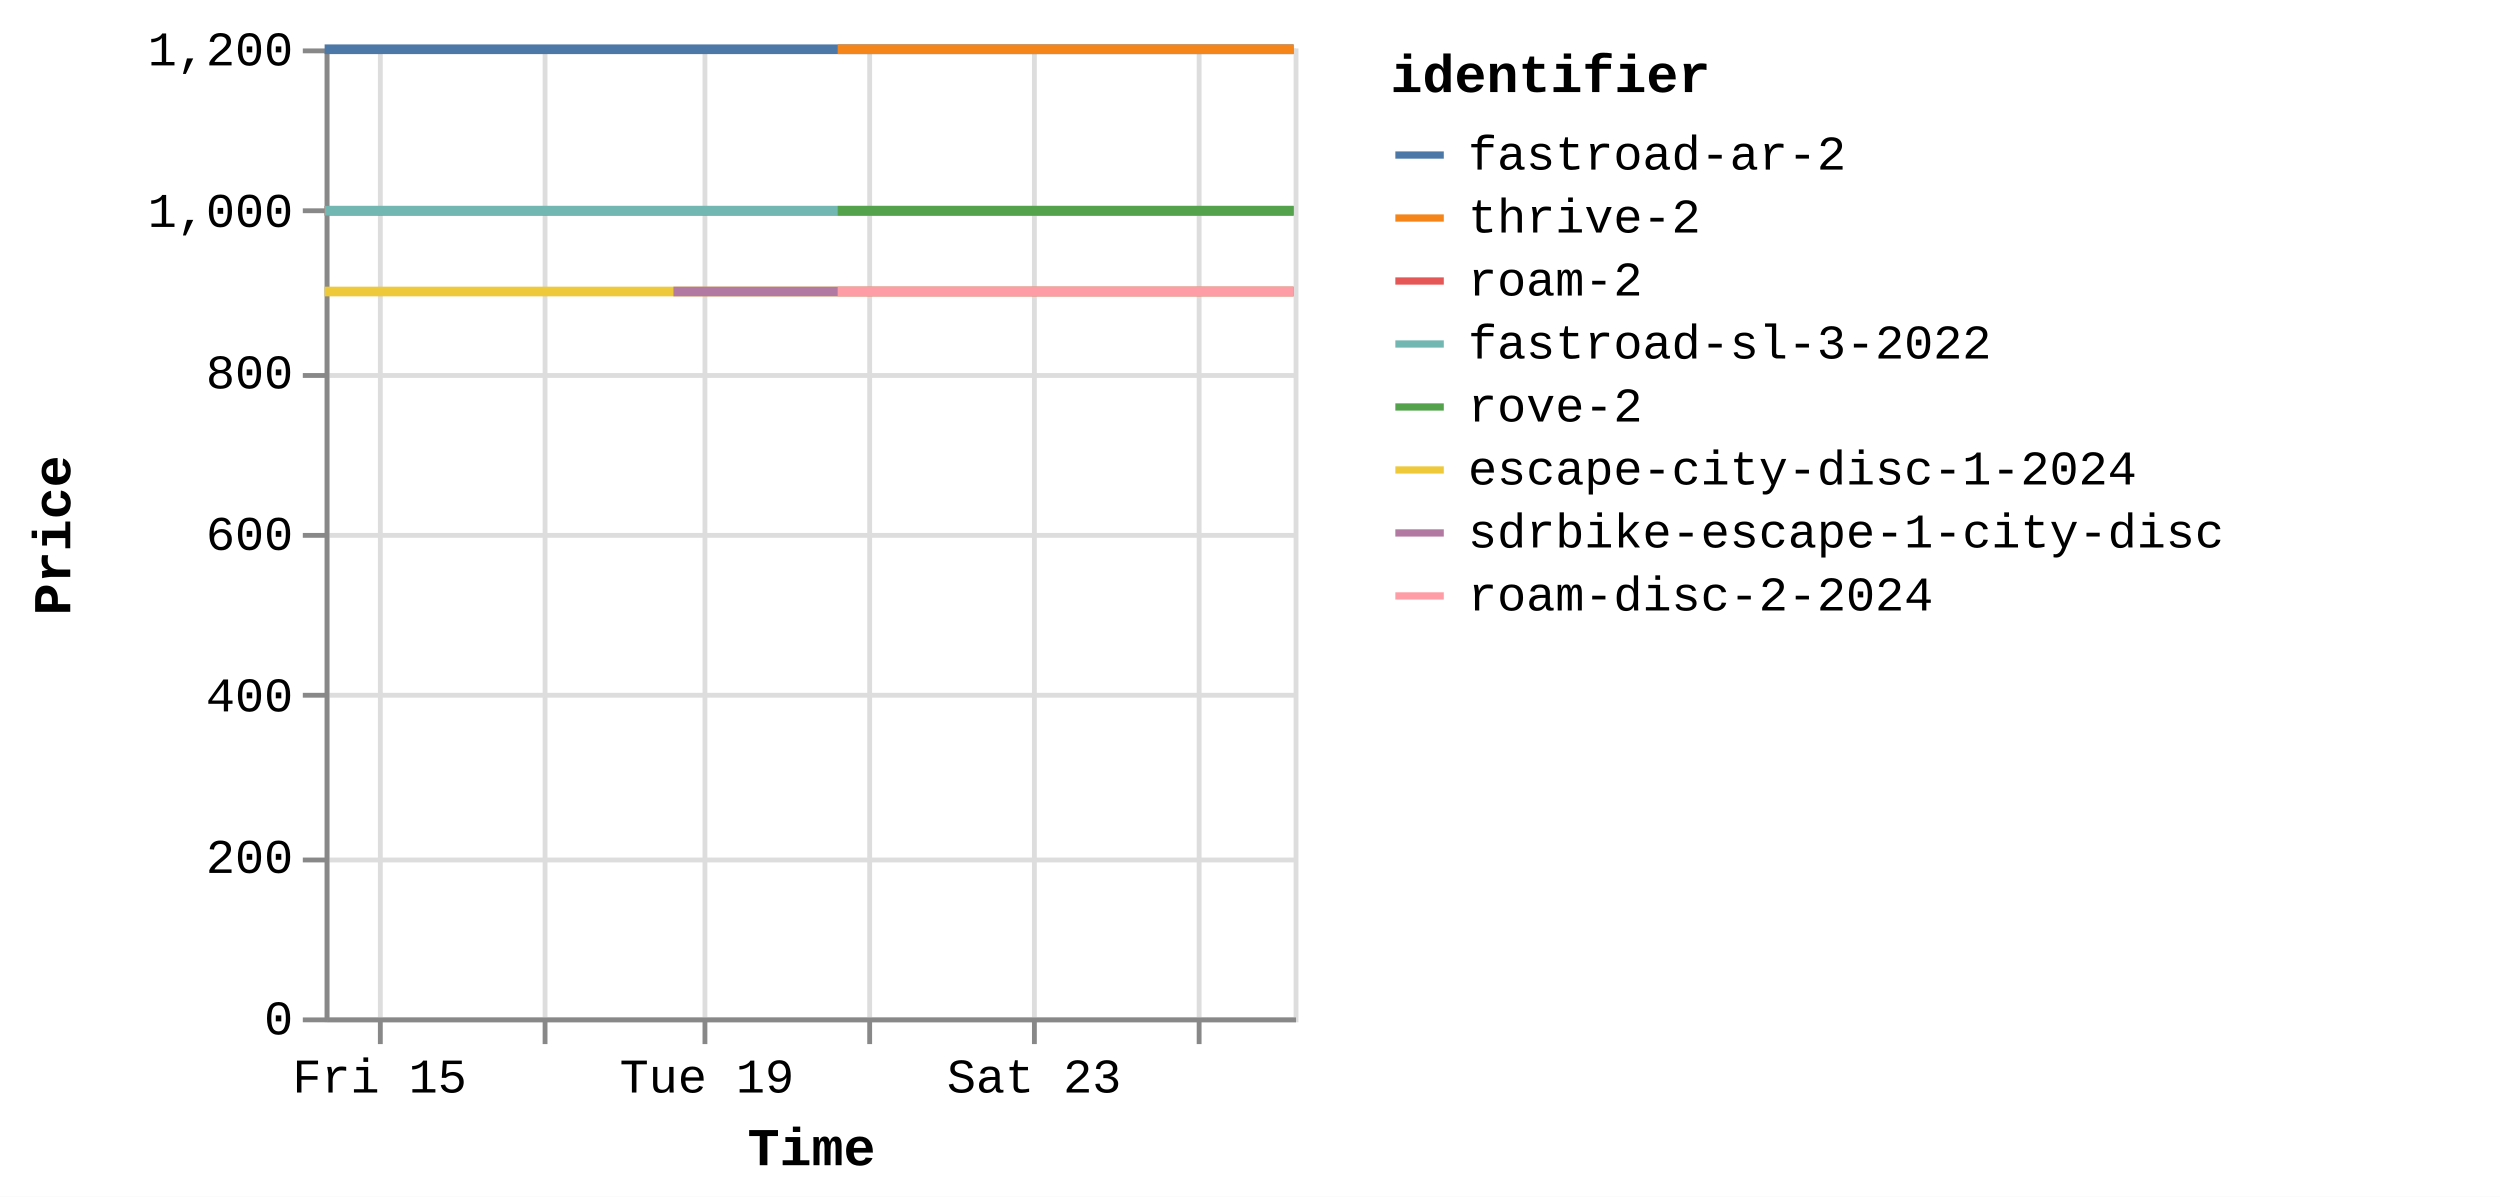
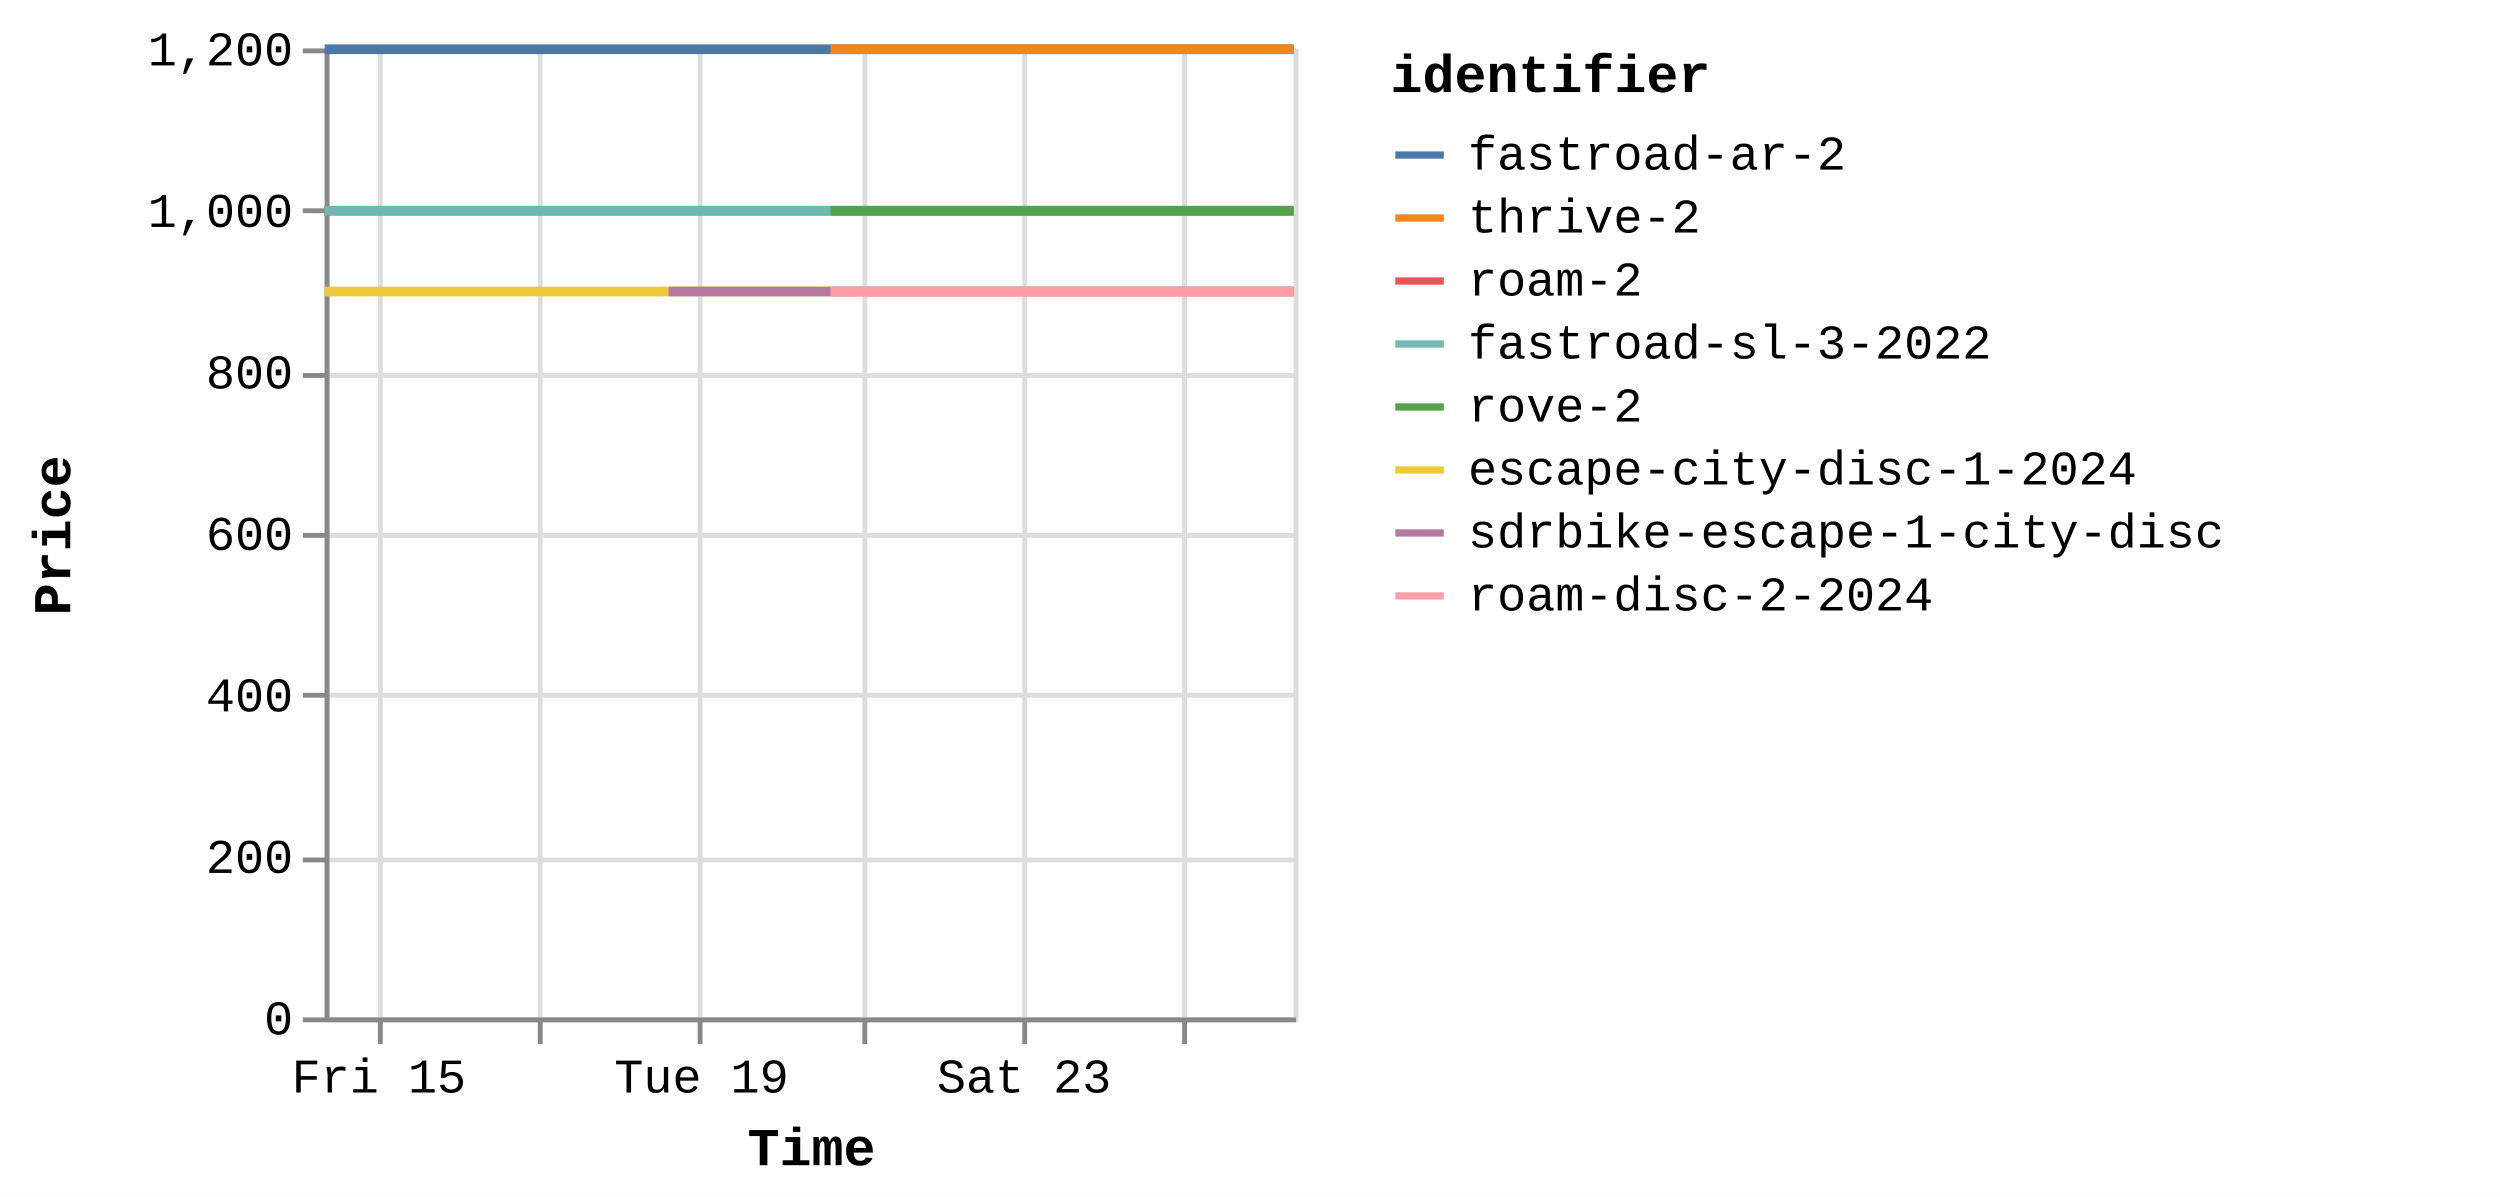
<svg xmlns="http://www.w3.org/2000/svg" version="1.1" class="marks" width="516" height="247" viewBox="0 0 516 247">
  <rect width="516" height="247" fill="white" />
  <g fill="none" stroke-miterlimit="10" transform="translate(67,10)">
    <g class="mark-group role-frame root" role="graphics-object" aria-roledescription="group mark container">
      <g transform="translate(0,0)">
        <path class="background" aria-hidden="true" d="M0.5,0.5h200v200h-200Z" stroke="#ddd" />
        <g>
          <g class="mark-group role-axis" aria-hidden="true">
            <g transform="translate(0.5,200.5)">
              <path class="background" aria-hidden="true" d="M0,0h0v0h0Z" pointer-events="none" />
              <g>
                <g class="mark-rule role-axis-grid" pointer-events="none">
                  <line transform="translate(11,-200)" x2="0" y2="200" stroke="#ddd" stroke-width="1" opacity="1" />
-                   <line transform="translate(45,-200)" x2="0" y2="200" stroke="#ddd" stroke-width="1" opacity="1" />
-                   <line transform="translate(78,-200)" x2="0" y2="200" stroke="#ddd" stroke-width="1" opacity="1" />
-                   <line transform="translate(112,-200)" x2="0" y2="200" stroke="#ddd" stroke-width="1" opacity="1" />
-                   <line transform="translate(146,-200)" x2="0" y2="200" stroke="#ddd" stroke-width="1" opacity="1" />
-                   <line transform="translate(180,-200)" x2="0" y2="200" stroke="#ddd" stroke-width="1" opacity="1" />
+                   <line transform="translate(44,-200)" x2="0" y2="200" stroke="#ddd" stroke-width="1" opacity="1" />
+                   <line transform="translate(77,-200)" x2="0" y2="200" stroke="#ddd" stroke-width="1" opacity="1" />
+                   <line transform="translate(111,-200)" x2="0" y2="200" stroke="#ddd" stroke-width="1" opacity="1" />
+                   <line transform="translate(144,-200)" x2="0" y2="200" stroke="#ddd" stroke-width="1" opacity="1" />
+                   <line transform="translate(177,-200)" x2="0" y2="200" stroke="#ddd" stroke-width="1" opacity="1" />
                </g>
              </g>
              <path class="foreground" aria-hidden="true" d="" pointer-events="none" display="none" />
            </g>
          </g>
          <g class="mark-group role-axis" aria-hidden="true">
            <g transform="translate(0.5,0.5)">
              <path class="background" aria-hidden="true" d="M0,0h0v0h0Z" pointer-events="none" />
              <g>
                <g class="mark-rule role-axis-grid" pointer-events="none">
                  <line transform="translate(0,200)" x2="200" y2="0" stroke="#ddd" stroke-width="1" opacity="1" />
                  <line transform="translate(0,167)" x2="200" y2="0" stroke="#ddd" stroke-width="1" opacity="1" />
                  <line transform="translate(0,133)" x2="200" y2="0" stroke="#ddd" stroke-width="1" opacity="1" />
                  <line transform="translate(0,100)" x2="200" y2="0" stroke="#ddd" stroke-width="1" opacity="1" />
                  <line transform="translate(0,67)" x2="200" y2="0" stroke="#ddd" stroke-width="1" opacity="1" />
                  <line transform="translate(0,33)" x2="200" y2="0" stroke="#ddd" stroke-width="1" opacity="1" />
                  <line transform="translate(0,0)" x2="200" y2="0" stroke="#ddd" stroke-width="1" opacity="1" />
                </g>
              </g>
              <path class="foreground" aria-hidden="true" d="" pointer-events="none" display="none" />
            </g>
          </g>
-           <g class="mark-group role-axis" role="graphics-symbol" aria-roledescription="axis" aria-label="X-axis titled 'Time' for a time scale with values from Thursday, 14 August 2025, 8:34:48 AM to Tuesday, 26 August 2025, 4:49:51 AM">
+           <g class="mark-group role-axis" role="graphics-symbol" aria-roledescription="axis" aria-label="X-axis titled 'Time' for a time scale with values from Thursday, 14 August 2025, 8:34:48 AM to Tuesday, 26 August 2025, 8:54:10 AM">
            <g transform="translate(0.5,200.5)">
              <path class="background" aria-hidden="true" d="M0,0h0v0h0Z" pointer-events="none" />
              <g>
                <g class="mark-rule role-axis-tick" pointer-events="none">
                  <line transform="translate(11,0)" x2="0" y2="5" stroke="#888" stroke-width="1" opacity="1" />
-                   <line transform="translate(45,0)" x2="0" y2="5" stroke="#888" stroke-width="1" opacity="1" />
-                   <line transform="translate(78,0)" x2="0" y2="5" stroke="#888" stroke-width="1" opacity="1" />
-                   <line transform="translate(112,0)" x2="0" y2="5" stroke="#888" stroke-width="1" opacity="1" />
-                   <line transform="translate(146,0)" x2="0" y2="5" stroke="#888" stroke-width="1" opacity="1" />
-                   <line transform="translate(180,0)" x2="0" y2="5" stroke="#888" stroke-width="1" opacity="1" />
+                   <line transform="translate(44,0)" x2="0" y2="5" stroke="#888" stroke-width="1" opacity="1" />
+                   <line transform="translate(77,0)" x2="0" y2="5" stroke="#888" stroke-width="1" opacity="1" />
+                   <line transform="translate(111,0)" x2="0" y2="5" stroke="#888" stroke-width="1" opacity="1" />
+                   <line transform="translate(144,0)" x2="0" y2="5" stroke="#888" stroke-width="1" opacity="1" />
+                   <line transform="translate(177,0)" x2="0" y2="5" stroke="#888" stroke-width="1" opacity="1" />
                </g>
                <g class="mark-text role-axis-label" pointer-events="none">
-                   <text text-anchor="middle" transform="translate(10.84943,15)" font-family="Liberation Mono" font-size="10px" fill="#000" opacity="1">Fri 15</text>
-                   <text text-anchor="middle" transform="translate(44.62243,15)" font-family="Liberation Mono" font-size="10px" fill="#000" opacity="0">Aug 17</text>
-                   <text text-anchor="middle" transform="translate(78.39543,15)" font-family="Liberation Mono" font-size="10px" fill="#000" opacity="1">Tue 19</text>
-                   <text text-anchor="middle" transform="translate(112.1684,15)" font-family="Liberation Mono" font-size="10px" fill="#000" opacity="0">Thu 21</text>
-                   <text text-anchor="middle" transform="translate(145.9414,15)" font-family="Liberation Mono" font-size="10px" fill="#000" opacity="1">Sat 23</text>
-                   <text text-anchor="middle" transform="translate(179.7144,15)" font-family="Liberation Mono" font-size="10px" fill="#000" opacity="0">Mon 25</text>
+                   <text text-anchor="middle" transform="translate(10.6962,15)" font-family="Liberation Mono" font-size="10px" fill="#000" opacity="1">Fri 15</text>
+                   <text text-anchor="middle" transform="translate(43.99222,15)" font-family="Liberation Mono" font-size="10px" fill="#000" opacity="0">Aug 17</text>
+                   <text text-anchor="middle" transform="translate(77.28824,15)" font-family="Liberation Mono" font-size="10px" fill="#000" opacity="1">Tue 19</text>
+                   <text text-anchor="middle" transform="translate(110.5843,15)" font-family="Liberation Mono" font-size="10px" fill="#000" opacity="0">Thu 21</text>
+                   <text text-anchor="middle" transform="translate(143.8803,15)" font-family="Liberation Mono" font-size="10px" fill="#000" opacity="1">Sat 23</text>
+                   <text text-anchor="middle" transform="translate(177.1763,15)" font-family="Liberation Mono" font-size="10px" fill="#000" opacity="0">Mon 25</text>
                </g>
                <g class="mark-rule role-axis-domain" pointer-events="none">
                  <line transform="translate(0,0)" x2="200" y2="0" stroke="#888" stroke-width="1" opacity="1" />
                </g>
                <g class="mark-text role-axis-title" pointer-events="none">
                  <text text-anchor="middle" transform="translate(100,30)" font-family="Liberation Mono" font-size="11px" font-weight="bold" fill="#000" opacity="1">Time</text>
                </g>
              </g>
              <path class="foreground" aria-hidden="true" d="" pointer-events="none" display="none" />
            </g>
          </g>
          <g class="mark-group role-axis" role="graphics-symbol" aria-roledescription="axis" aria-label="Y-axis titled 'Price' for a linear scale with values from 0 to 1,200">
            <g transform="translate(0.5,0.5)">
              <path class="background" aria-hidden="true" d="M0,0h0v0h0Z" pointer-events="none" />
              <g>
                <g class="mark-rule role-axis-tick" pointer-events="none">
                  <line transform="translate(0,200)" x2="-5" y2="0" stroke="#888" stroke-width="1" opacity="1" />
                  <line transform="translate(0,167)" x2="-5" y2="0" stroke="#888" stroke-width="1" opacity="1" />
                  <line transform="translate(0,133)" x2="-5" y2="0" stroke="#888" stroke-width="1" opacity="1" />
                  <line transform="translate(0,100)" x2="-5" y2="0" stroke="#888" stroke-width="1" opacity="1" />
                  <line transform="translate(0,67)" x2="-5" y2="0" stroke="#888" stroke-width="1" opacity="1" />
                  <line transform="translate(0,33)" x2="-5" y2="0" stroke="#888" stroke-width="1" opacity="1" />
                  <line transform="translate(0,0)" x2="-5" y2="0" stroke="#888" stroke-width="1" opacity="1" />
                </g>
                <g class="mark-text role-axis-label" pointer-events="none">
                  <text text-anchor="end" transform="translate(-7,203)" font-family="Liberation Mono" font-size="10px" fill="#000" opacity="1">0</text>
                  <text text-anchor="end" transform="translate(-7,169.6667)" font-family="Liberation Mono" font-size="10px" fill="#000" opacity="1">200</text>
                  <text text-anchor="end" transform="translate(-7,136.3333)" font-family="Liberation Mono" font-size="10px" fill="#000" opacity="1">400</text>
                  <text text-anchor="end" transform="translate(-7,103)" font-family="Liberation Mono" font-size="10px" fill="#000" opacity="1">600</text>
                  <text text-anchor="end" transform="translate(-7,69.66667)" font-family="Liberation Mono" font-size="10px" fill="#000" opacity="1">800</text>
                  <text text-anchor="end" transform="translate(-7,36.33333)" font-family="Liberation Mono" font-size="10px" fill="#000" opacity="1">1,000</text>
                  <text text-anchor="end" transform="translate(-7,3)" font-family="Liberation Mono" font-size="10px" fill="#000" opacity="1">1,200</text>
                </g>
                <g class="mark-rule role-axis-domain" pointer-events="none">
                  <line transform="translate(0,200)" x2="0" y2="-200" stroke="#888" stroke-width="1" opacity="1" />
                </g>
                <g class="mark-text role-axis-title" pointer-events="none">
                  <text text-anchor="middle" transform="translate(-51,100) rotate(-90) translate(0,-2)" font-family="Liberation Mono" font-size="11px" font-weight="bold" fill="#000" opacity="1">Price</text>
                </g>
              </g>
              <path class="foreground" aria-hidden="true" d="" pointer-events="none" display="none" />
            </g>
          </g>
          <g class="mark-group role-scope pathgroup" role="graphics-object" aria-roledescription="group mark container">
            <g transform="translate(0,0)">
              <path class="background" aria-hidden="true" d="M0,0h200v200h-200Z" />
              <g>
                <g class="mark-line role-mark marks" role="graphics-object" aria-roledescription="line mark container">
-                   <path aria-label="Time: Aug 14, 2025; Price: 899; identifier: escape-city-disc-1-2024" role="graphics-symbol" aria-roledescription="line mark" d="M0,50.167L0.14,50.167L0.251,50.167L3.364,50.167L5.839,50.167L8.615,50.167L14.31,50.167L17.107,50.167L20.195,50.167L22.728,50.167L25.49,50.167L31.142,50.167L33.972,50.167L36.969,50.167L39.582,50.167L42.351,50.167L48.093,50.167L50.852,50.167L53.864,50.167L56.48,50.167L59.259,50.167L65.028,50.167L67.801,50.167L70.912,50.167L72.003,50.167L73.421,50.167L76.129,50.167L81.786,50.167L84.644,50.167L87.644,50.167L90.263,50.167L93.009,50.167L98.679,50.167L101.509,50.167L104.631,50.167L105.893,50.167L107.144,50.167L109.915,50.167L115.555,50.167L118.409,50.167L121.421,50.167L124.041,50.167L126.793,50.167L132.446,50.167L135.29,50.167L138.301,50.167L140.91,50.167L143.67,50.167L149.319,50.167L152.15,50.167L155.135,50.167L157.752,50.167L160.54,50.167L166.226,50.167L169.025,50.167L172.031,50.167L174.66,50.167L177.432,50.167L183.137,50.167L185.987,50.167L189.067,50.167L191.589,50.167L194.338,50.167L199.996,50.167" stroke="#eeca3b" stroke-width="2" />
-                 </g>
-               </g>
-               <path class="foreground" aria-hidden="true" d="" display="none" />
-             </g>
-             <g transform="translate(0,0)">
-               <path class="background" aria-hidden="true" d="M0,0h200v200h-200Z" />
-               <g>
-                 <g class="mark-line role-mark marks" role="graphics-object" aria-roledescription="line mark container">
-                   <path aria-label="Time: Aug 14, 2025; Price: 999; identifier: roam-2" role="graphics-symbol" aria-roledescription="line mark" d="M0,33.5L0.141,33.5L0.251,33.5L3.365,33.5L5.839,33.5L8.615,33.5L14.311,33.5L17.107,33.5L20.195,33.5L22.728,33.5L25.491,33.5L31.143,33.5L33.972,33.5L36.97,33.5L39.582,33.5L42.377,33.5L48.094,33.5L50.853,33.5L53.864,33.5L56.481,33.5L59.259,33.5L65.028,33.5L67.801,33.5L70.912,33.5L72.004,33.5L73.422,33.5L76.129,33.5L81.787,33.5L84.645,33.5L87.644,33.5L90.264,33.5L93.01,33.5L98.679,33.5L101.51,33.5L104.631,33.5L105.894,33.5L107.145,33.5L109.916,33.5L115.555,33.5L118.409,33.5L121.422,33.5L124.042,33.5L126.794,33.5L132.446,33.5L135.291,33.5L138.302,33.5L140.911,33.5L143.671,33.5L149.32,33.5L152.151,33.5L155.136,33.5L157.753,33.5L160.541,33.5L166.227,33.5L169.026,33.5L172.031,33.5L174.661,33.5L177.433,33.5L183.138,33.5L185.987,33.5L189.068,33.5L191.589,33.5L194.339,33.5L199.996,33.5" stroke="#e45756" stroke-width="2" />
-                 </g>
-               </g>
-               <path class="foreground" aria-hidden="true" d="" display="none" />
-             </g>
-             <g transform="translate(0,0)">
-               <path class="background" aria-hidden="true" d="M0,0h200v200h-200Z" />
-               <g>
-                 <g class="mark-line role-mark marks" role="graphics-object" aria-roledescription="line mark container">
-                   <path aria-label="Time: Aug 14, 2025; Price: 999; identifier: fastroad-sl-3-2022" role="graphics-symbol" aria-roledescription="line mark" d="M0.001,33.5L0.141,33.5L0.252,33.5L3.365,33.5L5.84,33.5L8.615,33.5L14.311,33.5L17.108,33.5L20.196,33.5L22.729,33.5L25.491,33.5L31.143,33.5L33.973,33.5L36.97,33.5L39.583,33.5L42.378,33.5L48.094,33.5L50.853,33.5L53.865,33.5L56.481,33.5L59.26,33.5L65.029,33.5L67.802,33.5L70.913,33.5L72.004,33.5L73.422,33.5L76.13,33.5L81.787,33.5L84.645,33.5L87.645,33.5L90.264,33.5L93.01,33.5L98.679,33.5L101.51,33.5L104.632,33.5L105.895,33.5L107.145,33.5L109.917,33.5L115.556,33.5L118.41,33.5L121.423,33.5L124.042,33.5L126.794,33.5L132.447,33.5L135.291,33.5L138.302,33.5L140.911,33.5L143.672,33.5L149.321,33.5L152.151,33.5L155.136,33.5L157.753,33.5L160.541,33.5L166.228,33.5L169.026,33.5L172.032,33.5L174.661,33.5L177.433,33.5L183.138,33.5L185.988,33.5L189.068,33.5L191.59,33.5L194.339,33.5L199.997,33.5" stroke="#72b7b2" stroke-width="2" />
-                 </g>
-               </g>
-               <path class="foreground" aria-hidden="true" d="" display="none" />
-             </g>
-             <g transform="translate(0,0)">
-               <path class="background" aria-hidden="true" d="M0,0h200v200h-200Z" />
-               <g>
-                 <g class="mark-line role-mark marks" role="graphics-object" aria-roledescription="line mark container">
-                   <path aria-label="Time: Aug 14, 2025; Price: 1199; identifier: fastroad-ar-2" role="graphics-symbol" aria-roledescription="line mark" d="M0.001,0.167L0.141,0.167L0.252,0.167L3.366,0.167L5.84,0.167L8.616,0.167L14.311,0.167L17.108,0.167L20.196,0.167L22.729,0.167L25.491,0.167L31.143,0.167L33.973,0.167L36.971,0.167L39.583,0.167L42.391,0.167L48.095,0.167L50.854,0.167L53.865,0.167L56.482,0.167L59.26,0.167L65.029,0.167L67.802,0.167L70.913,0.167L72.005,0.167L73.422,0.167L76.13,0.167L81.788,0.167L84.646,0.167L87.645,0.167L90.265,0.167L93.011,0.167L98.68,0.167L101.51,0.167L104.632,0.167L105.895,0.167L107.145,0.167L109.917,0.167L115.556,0.167L118.41,0.167L121.423,0.167L124.043,0.167L126.795,0.167L132.447,0.167L135.292,0.167L138.303,0.167L140.912,0.167L143.672,0.167L149.321,0.167L152.152,0.167L155.137,0.167L157.754,0.167L160.541,0.167L166.228,0.167L169.027,0.167L172.032,0.167L174.661,0.167L177.433,0.167L183.138,0.167L185.988,0.167L189.069,0.167L191.59,0.167L194.339,0.167L199.999,0.167" stroke="#4c78a8" stroke-width="2" />
-                 </g>
-               </g>
-               <path class="foreground" aria-hidden="true" d="" display="none" />
-             </g>
-             <g transform="translate(0,0)">
-               <path class="background" aria-hidden="true" d="M0,0h200v200h-200Z" />
-               <g>
-                 <g class="mark-line role-mark marks" role="graphics-object" aria-roledescription="line mark container">
-                   <path aria-label="Time: Aug 18, 2025; Price: 899; identifier: sdrbike-escape-1-city-disc" role="graphics-symbol" aria-roledescription="line mark" d="M72.005,50.167L73.423,50.167L76.131,50.167L81.788,50.167L84.646,50.167L87.646,50.167L90.265,50.167L93.011,50.167L98.68,50.167L101.511,50.167L104.633,50.167L105.896,50.167L107.146,50.167L109.918,50.167L115.556,50.167L118.41,50.167L121.424,50.167L124.043,50.167L126.795,50.167L132.448,50.167L135.292,50.167L138.303,50.167L140.912,50.167L143.673,50.167L149.322,50.167L152.153,50.167L155.137,50.167L157.754,50.167L160.542,50.167L166.229,50.167L169.028,50.167L172.034,50.167L174.662,50.167L177.434,50.167L183.139,50.167L185.988,50.167L189.069,50.167L191.591,50.167L194.34,50.167L199.999,50.167" stroke="#b279a2" stroke-width="2" />
-                 </g>
-               </g>
-               <path class="foreground" aria-hidden="true" d="" display="none" />
-             </g>
-             <g transform="translate(0,0)">
-               <path class="background" aria-hidden="true" d="M0,0h200v200h-200Z" />
-               <g>
-                 <g class="mark-line role-mark marks" role="graphics-object" aria-roledescription="line mark container">
-                   <path aria-label="Time: Aug 20, 2025; Price: 899; identifier: roam-disc-2-2024" role="graphics-symbol" aria-roledescription="line mark" d="M105.894,50.167L107.144,50.167L109.916,50.167L115.555,50.167L118.409,50.167L121.422,50.167L124.042,50.167L126.793,50.167L132.446,50.167L135.291,50.167L138.302,50.167L140.911,50.167L143.671,50.167L149.32,50.167L152.15,50.167L155.136,50.167L157.753,50.167L160.54,50.167L166.227,50.167L169.025,50.167L172.031,50.167L174.66,50.167L177.432,50.167L183.137,50.167L185.987,50.167L189.068,50.167L191.589,50.167L194.338,50.167L199.996,50.167" stroke="#ff9da6" stroke-width="2" />
-                 </g>
-               </g>
-               <path class="foreground" aria-hidden="true" d="" display="none" />
-             </g>
-             <g transform="translate(0,0)">
-               <path class="background" aria-hidden="true" d="M0,0h200v200h-200Z" />
-               <g>
-                 <g class="mark-line role-mark marks" role="graphics-object" aria-roledescription="line mark container">
-                   <path aria-label="Time: Aug 20, 2025; Price: 1199; identifier: thrive-2" role="graphics-symbol" aria-roledescription="line mark" d="M105.896,0.167L107.147,0.167L109.919,0.167L115.557,0.167L118.411,0.167L121.424,0.167L124.044,0.167L126.796,0.167L132.448,0.167L135.293,0.167L138.304,0.167L140.913,0.167L143.673,0.167L149.322,0.167L152.153,0.167L155.138,0.167L157.755,0.167L160.542,0.167L166.229,0.167L169.028,0.167L172.034,0.167L174.662,0.167L177.434,0.167L183.139,0.167L185.989,0.167L189.07,0.167L191.591,0.167L194.34,0.167L200,0.167" stroke="#f58518" stroke-width="2" />
-                 </g>
-               </g>
-               <path class="foreground" aria-hidden="true" d="" display="none" />
-             </g>
-             <g transform="translate(0,0)">
-               <path class="background" aria-hidden="true" d="M0,0h200v200h-200Z" />
-               <g>
-                 <g class="mark-line role-mark marks" role="graphics-object" aria-roledescription="line mark container">
-                   <path aria-label="Time: Aug 20, 2025; Price: 999; identifier: rove-2" role="graphics-symbol" aria-roledescription="line mark" d="M105.897,33.5L107.147,33.5L109.919,33.5L115.557,33.5L118.412,33.5L121.424,33.5L124.044,33.5L126.796,33.5L132.448,33.5L135.293,33.5L138.304,33.5L140.913,33.5L143.673,33.5L149.323,33.5L152.153,33.5L155.138,33.5L157.755,33.5L160.543,33.5L166.23,33.5L169.029,33.5L172.035,33.5L174.662,33.5L177.434,33.5L183.14,33.5L185.989,33.5L189.07,33.5L191.592,33.5L194.341,33.5L200,33.5" stroke="#54a24b" stroke-width="2" />
+                   <path aria-label="Time: Aug 14, 2025; Price: 899; identifier: escape-city-disc-1-2024" role="graphics-symbol" aria-roledescription="line mark" d="M0,50.167L0.138,50.167L0.247,50.167L3.317,50.167L5.756,50.167L8.493,50.167L14.108,50.167L16.865,50.167L19.91,50.167L22.407,50.167L25.13,50.167L30.703,50.167L33.492,50.167L36.447,50.167L39.023,50.167L41.752,50.167L47.414,50.167L50.134,50.167L53.103,50.167L55.683,50.167L58.422,50.167L64.109,50.167L66.843,50.167L69.91,50.167L70.987,50.167L72.384,50.167L75.054,50.167L80.631,50.167L83.449,50.167L86.406,50.167L88.988,50.167L91.696,50.167L97.285,50.167L100.076,50.167L103.153,50.167L104.398,50.167L105.63,50.167L108.363,50.167L113.923,50.167L116.736,50.167L119.707,50.167L122.289,50.167L125.002,50.167L130.575,50.167L133.38,50.167L136.348,50.167L138.92,50.167L141.641,50.167L147.211,50.167L150.001,50.167L152.944,50.167L155.524,50.167L158.273,50.167L163.879,50.167L166.638,50.167L169.601,50.167L172.193,50.167L174.926,50.167L180.55,50.167L183.36,50.167L186.397,50.167L188.883,50.167L191.593,50.167L197.171,50.167L199.997,50.167" stroke="#eeca3b" stroke-width="2" />
+                 </g>
+               </g>
+               <path class="foreground" aria-hidden="true" d="" display="none" />
+             </g>
+             <g transform="translate(0,0)">
+               <path class="background" aria-hidden="true" d="M0,0h200v200h-200Z" />
+               <g>
+                 <g class="mark-line role-mark marks" role="graphics-object" aria-roledescription="line mark container">
+                   <path aria-label="Time: Aug 14, 2025; Price: 999; identifier: roam-2" role="graphics-symbol" aria-roledescription="line mark" d="M0,33.5L0.139,33.5L0.248,33.5L3.317,33.5L5.757,33.5L8.493,33.5L14.109,33.5L16.865,33.5L19.91,33.5L22.407,33.5L25.13,33.5L30.703,33.5L33.492,33.5L36.448,33.5L39.023,33.5L41.779,33.5L47.415,33.5L50.135,33.5L53.104,33.5L55.683,33.5L58.422,33.5L64.11,33.5L66.844,33.5L69.911,33.5L70.987,33.5L72.385,33.5L75.054,33.5L80.632,33.5L83.449,33.5L86.406,33.5L88.989,33.5L91.696,33.5L97.285,33.5L100.076,33.5L103.154,33.5L104.399,33.5L105.631,33.5L108.364,33.5L113.923,33.5L116.737,33.5L119.707,33.5L122.29,33.5L125.003,33.5L130.576,33.5L133.38,33.5L136.349,33.5L138.921,33.5L141.642,33.5L147.212,33.5L150.002,33.5L152.945,33.5L155.525,33.5L158.273,33.5L163.88,33.5L166.639,33.5L169.602,33.5L172.194,33.5L174.927,33.5L180.551,33.5L183.361,33.5L186.398,33.5L188.884,33.5L191.594,33.5L197.172,33.5L199.998,33.5" stroke="#e45756" stroke-width="2" />
+                 </g>
+               </g>
+               <path class="foreground" aria-hidden="true" d="" display="none" />
+             </g>
+             <g transform="translate(0,0)">
+               <path class="background" aria-hidden="true" d="M0,0h200v200h-200Z" />
+               <g>
+                 <g class="mark-line role-mark marks" role="graphics-object" aria-roledescription="line mark container">
+                   <path aria-label="Time: Aug 14, 2025; Price: 999; identifier: fastroad-sl-3-2022" role="graphics-symbol" aria-roledescription="line mark" d="M0.001,33.5L0.139,33.5L0.248,33.5L3.318,33.5L5.757,33.5L8.494,33.5L14.109,33.5L16.866,33.5L19.91,33.5L22.408,33.5L25.131,33.5L30.703,33.5L33.493,33.5L36.448,33.5L39.024,33.5L41.779,33.5L47.415,33.5L50.135,33.5L53.104,33.5L55.683,33.5L58.423,33.5L64.11,33.5L66.844,33.5L69.911,33.5L70.987,33.5L72.385,33.5L75.055,33.5L80.632,33.5L83.45,33.5L86.407,33.5L88.989,33.5L91.697,33.5L97.286,33.5L100.076,33.5L103.154,33.5L104.399,33.5L105.632,33.5L108.364,33.5L113.924,33.5L116.737,33.5L119.708,33.5L122.29,33.5L125.004,33.5L130.576,33.5L133.381,33.5L136.349,33.5L138.921,33.5L141.642,33.5L147.212,33.5L150.002,33.5L152.945,33.5L155.525,33.5L158.274,33.5L163.88,33.5L166.639,33.5L169.602,33.5L172.194,33.5L174.927,33.5L180.552,33.5L183.361,33.5L186.398,33.5L188.884,33.5L191.594,33.5L197.172,33.5L199.998,33.5" stroke="#72b7b2" stroke-width="2" />
+                 </g>
+               </g>
+               <path class="foreground" aria-hidden="true" d="" display="none" />
+             </g>
+             <g transform="translate(0,0)">
+               <path class="background" aria-hidden="true" d="M0,0h200v200h-200Z" />
+               <g>
+                 <g class="mark-line role-mark marks" role="graphics-object" aria-roledescription="line mark container">
+                   <path aria-label="Time: Aug 14, 2025; Price: 1199; identifier: fastroad-ar-2" role="graphics-symbol" aria-roledescription="line mark" d="M0.001,0.167L0.139,0.167L0.248,0.167L3.318,0.167L5.758,0.167L8.494,0.167L14.109,0.167L16.866,0.167L19.911,0.167L22.408,0.167L25.131,0.167L30.704,0.167L33.493,0.167L36.448,0.167L39.024,0.167L41.793,0.167L47.415,0.167L50.135,0.167L53.104,0.167L55.684,0.167L58.423,0.167L64.111,0.167L66.845,0.167L69.911,0.167L70.988,0.167L72.385,0.167L75.055,0.167L80.632,0.167L83.45,0.167L86.407,0.167L88.99,0.167L91.697,0.167L97.286,0.167L100.077,0.167L103.154,0.167L104.4,0.167L105.632,0.167L108.365,0.167L113.924,0.167L116.738,0.167L119.708,0.167L122.291,0.167L125.004,0.167L130.576,0.167L133.381,0.167L136.349,0.167L138.922,0.167L141.643,0.167L147.212,0.167L150.003,0.167L152.946,0.167L155.526,0.167L158.274,0.167L163.881,0.167L166.64,0.167L169.602,0.167L172.194,0.167L174.927,0.167L180.552,0.167L183.361,0.167L186.399,0.167L188.884,0.167L191.595,0.167L197.174,0.167L199.999,0.167" stroke="#4c78a8" stroke-width="2" />
+                 </g>
+               </g>
+               <path class="foreground" aria-hidden="true" d="" display="none" />
+             </g>
+             <g transform="translate(0,0)">
+               <path class="background" aria-hidden="true" d="M0,0h200v200h-200Z" />
+               <g>
+                 <g class="mark-line role-mark marks" role="graphics-object" aria-roledescription="line mark container">
+                   <path aria-label="Time: Aug 18, 2025; Price: 899; identifier: sdrbike-escape-1-city-disc" role="graphics-symbol" aria-roledescription="line mark" d="M70.988,50.167L72.386,50.167L75.055,50.167L80.633,50.167L83.451,50.167L86.408,50.167L88.99,50.167L91.698,50.167L97.287,50.167L100.077,50.167L103.155,50.167L104.4,50.167L105.633,50.167L108.365,50.167L113.924,50.167L116.738,50.167L119.709,50.167L122.291,50.167L125.004,50.167L130.577,50.167L133.382,50.167L136.35,50.167L138.922,50.167L141.643,50.167L147.213,50.167L150.004,50.167L152.946,50.167L155.526,50.167L158.275,50.167L163.881,50.167L166.641,50.167L169.604,50.167L172.195,50.167L174.928,50.167L180.553,50.167L183.362,50.167L186.399,50.167L188.885,50.167L191.595,50.167L197.175,50.167L199.999,50.167" stroke="#b279a2" stroke-width="2" />
+                 </g>
+               </g>
+               <path class="foreground" aria-hidden="true" d="" display="none" />
+             </g>
+             <g transform="translate(0,0)">
+               <path class="background" aria-hidden="true" d="M0,0h200v200h-200Z" />
+               <g>
+                 <g class="mark-line role-mark marks" role="graphics-object" aria-roledescription="line mark container">
+                   <path aria-label="Time: Aug 20, 2025; Price: 899; identifier: roam-disc-2-2024" role="graphics-symbol" aria-roledescription="line mark" d="M104.398,50.167L105.631,50.167L108.363,50.167L113.923,50.167L116.737,50.167L119.707,50.167L122.29,50.167L125.003,50.167L130.575,50.167L133.38,50.167L136.348,50.167L138.921,50.167L141.642,50.167L147.211,50.167L150.002,50.167L152.945,50.167L155.525,50.167L158.273,50.167L163.879,50.167L166.638,50.167L169.601,50.167L172.194,50.167L174.926,50.167L180.551,50.167L183.36,50.167L186.397,50.167L188.883,50.167L191.594,50.167L197.171,50.167L199.998,50.167" stroke="#ff9da6" stroke-width="2" />
+                 </g>
+               </g>
+               <path class="foreground" aria-hidden="true" d="" display="none" />
+             </g>
+             <g transform="translate(0,0)">
+               <path class="background" aria-hidden="true" d="M0,0h200v200h-200Z" />
+               <g>
+                 <g class="mark-line role-mark marks" role="graphics-object" aria-roledescription="line mark container">
+                   <path aria-label="Time: Aug 20, 2025; Price: 1199; identifier: thrive-2" role="graphics-symbol" aria-roledescription="line mark" d="M104.401,0.167L105.633,0.167L108.366,0.167L113.925,0.167L116.739,0.167L119.709,0.167L122.292,0.167L125.005,0.167L130.578,0.167L133.382,0.167L136.351,0.167L138.922,0.167L141.644,0.167L147.213,0.167L150.004,0.167L152.947,0.167L155.527,0.167L158.275,0.167L163.882,0.167L166.641,0.167L169.604,0.167L172.195,0.167L174.928,0.167L180.553,0.167L183.362,0.167L186.4,0.167L188.885,0.167L191.596,0.167L197.175,0.167L200,0.167" stroke="#f58518" stroke-width="2" />
+                 </g>
+               </g>
+               <path class="foreground" aria-hidden="true" d="" display="none" />
+             </g>
+             <g transform="translate(0,0)">
+               <path class="background" aria-hidden="true" d="M0,0h200v200h-200Z" />
+               <g>
+                 <g class="mark-line role-mark marks" role="graphics-object" aria-roledescription="line mark container">
+                   <path aria-label="Time: Aug 20, 2025; Price: 999; identifier: rove-2" role="graphics-symbol" aria-roledescription="line mark" d="M104.401,33.5L105.634,33.5L108.367,33.5L113.925,33.5L116.739,33.5L119.71,33.5L122.292,33.5L125.005,33.5L130.578,33.5L133.382,33.5L136.351,33.5L138.923,33.5L141.644,33.5L147.214,33.5L150.005,33.5L152.947,33.5L155.527,33.5L158.275,33.5L163.882,33.5L166.641,33.5L169.605,33.5L172.196,33.5L174.928,33.5L180.553,33.5L183.362,33.5L186.4,33.5L188.886,33.5L191.596,33.5L197.175,33.5L200,33.5" stroke="#54a24b" stroke-width="2" />
                </g>
              </g>
              <path class="foreground" aria-hidden="true" d="" display="none" />
            </g>
          </g>
          <g class="mark-group role-legend" role="graphics-symbol" aria-roledescription="legend" aria-label="Symbol legend titled 'identifier' for stroke color with 8 values: fastroad-ar-2, thrive-2, roam-2, fastroad-sl-3-2022, rove-2, ending with roam-disc-2-2024">
            <g transform="translate(220,0)">
              <path class="background" aria-hidden="true" d="M0,0h224v118h-224Z" pointer-events="none" />
              <g>
                <g class="mark-group role-legend-entry">
                  <g transform="translate(0,16)">
                    <path class="background" aria-hidden="true" d="M0,0h0v0h0Z" pointer-events="none" />
                    <g>
                      <g class="mark-group role-scope" role="graphics-object" aria-roledescription="group mark container">
                        <g transform="translate(0,0)">
                          <path class="background" aria-hidden="true" d="M0,0h224v11h-224Z" pointer-events="none" opacity="1" />
                          <g>
                            <g class="mark-symbol role-legend-symbol" pointer-events="none">
                              <path transform="translate(6,6)" d="M-5,0L5,0" stroke="#4c78a8" stroke-width="1.5" opacity="1" />
                            </g>
                            <g class="mark-text role-legend-label" pointer-events="none">
                              <text text-anchor="start" transform="translate(16,9)" font-family="Liberation Mono" font-size="10px" fill="#000" opacity="1">fastroad-ar-2</text>
                            </g>
                          </g>
                          <path class="foreground" aria-hidden="true" d="" pointer-events="none" display="none" />
                        </g>
                        <g transform="translate(0,13)">
                          <path class="background" aria-hidden="true" d="M0,0h224v11h-224Z" pointer-events="none" opacity="1" />
                          <g>
                            <g class="mark-symbol role-legend-symbol" pointer-events="none">
                              <path transform="translate(6,6)" d="M-5,0L5,0" stroke="#f58518" stroke-width="1.5" opacity="1" />
                            </g>
                            <g class="mark-text role-legend-label" pointer-events="none">
                              <text text-anchor="start" transform="translate(16,9)" font-family="Liberation Mono" font-size="10px" fill="#000" opacity="1">thrive-2</text>
                            </g>
                          </g>
                          <path class="foreground" aria-hidden="true" d="" pointer-events="none" display="none" />
                        </g>
                        <g transform="translate(0,26)">
                          <path class="background" aria-hidden="true" d="M0,0h224v11h-224Z" pointer-events="none" opacity="1" />
                          <g>
                            <g class="mark-symbol role-legend-symbol" pointer-events="none">
                              <path transform="translate(6,6)" d="M-5,0L5,0" stroke="#e45756" stroke-width="1.5" opacity="1" />
                            </g>
                            <g class="mark-text role-legend-label" pointer-events="none">
                              <text text-anchor="start" transform="translate(16,9)" font-family="Liberation Mono" font-size="10px" fill="#000" opacity="1">roam-2</text>
                            </g>
                          </g>
                          <path class="foreground" aria-hidden="true" d="" pointer-events="none" display="none" />
                        </g>
                        <g transform="translate(0,39)">
                          <path class="background" aria-hidden="true" d="M0,0h224v11h-224Z" pointer-events="none" opacity="1" />
                          <g>
                            <g class="mark-symbol role-legend-symbol" pointer-events="none">
                              <path transform="translate(6,6)" d="M-5,0L5,0" stroke="#72b7b2" stroke-width="1.5" opacity="1" />
                            </g>
                            <g class="mark-text role-legend-label" pointer-events="none">
                              <text text-anchor="start" transform="translate(16,9)" font-family="Liberation Mono" font-size="10px" fill="#000" opacity="1">fastroad-sl-3-2022</text>
                            </g>
                          </g>
                          <path class="foreground" aria-hidden="true" d="" pointer-events="none" display="none" />
                        </g>
                        <g transform="translate(0,52)">
                          <path class="background" aria-hidden="true" d="M0,0h224v11h-224Z" pointer-events="none" opacity="1" />
                          <g>
                            <g class="mark-symbol role-legend-symbol" pointer-events="none">
                              <path transform="translate(6,6)" d="M-5,0L5,0" stroke="#54a24b" stroke-width="1.5" opacity="1" />
                            </g>
                            <g class="mark-text role-legend-label" pointer-events="none">
                              <text text-anchor="start" transform="translate(16,9)" font-family="Liberation Mono" font-size="10px" fill="#000" opacity="1">rove-2</text>
                            </g>
                          </g>
                          <path class="foreground" aria-hidden="true" d="" pointer-events="none" display="none" />
                        </g>
                        <g transform="translate(0,65)">
                          <path class="background" aria-hidden="true" d="M0,0h224v11h-224Z" pointer-events="none" opacity="1" />
                          <g>
                            <g class="mark-symbol role-legend-symbol" pointer-events="none">
                              <path transform="translate(6,6)" d="M-5,0L5,0" stroke="#eeca3b" stroke-width="1.5" opacity="1" />
                            </g>
                            <g class="mark-text role-legend-label" pointer-events="none">
                              <text text-anchor="start" transform="translate(16,9)" font-family="Liberation Mono" font-size="10px" fill="#000" opacity="1">escape-city-disc-1-2024</text>
                            </g>
                          </g>
                          <path class="foreground" aria-hidden="true" d="" pointer-events="none" display="none" />
                        </g>
                        <g transform="translate(0,78)">
                          <path class="background" aria-hidden="true" d="M0,0h224v11h-224Z" pointer-events="none" opacity="1" />
                          <g>
                            <g class="mark-symbol role-legend-symbol" pointer-events="none">
                              <path transform="translate(6,6)" d="M-5,0L5,0" stroke="#b279a2" stroke-width="1.5" opacity="1" />
                            </g>
                            <g class="mark-text role-legend-label" pointer-events="none">
                              <text text-anchor="start" transform="translate(16,9)" font-family="Liberation Mono" font-size="10px" fill="#000" opacity="1">sdrbike-escape-1-city-disc</text>
                            </g>
                          </g>
                          <path class="foreground" aria-hidden="true" d="" pointer-events="none" display="none" />
                        </g>
                        <g transform="translate(0,91)">
                          <path class="background" aria-hidden="true" d="M0,0h224v11h-224Z" pointer-events="none" opacity="1" />
                          <g>
                            <g class="mark-symbol role-legend-symbol" pointer-events="none">
                              <path transform="translate(6,6)" d="M-5,0L5,0" stroke="#ff9da6" stroke-width="1.5" opacity="1" />
                            </g>
                            <g class="mark-text role-legend-label" pointer-events="none">
                              <text text-anchor="start" transform="translate(16,9)" font-family="Liberation Mono" font-size="10px" fill="#000" opacity="1">roam-disc-2-2024</text>
                            </g>
                          </g>
                          <path class="foreground" aria-hidden="true" d="" pointer-events="none" display="none" />
                        </g>
                      </g>
                    </g>
                    <path class="foreground" aria-hidden="true" d="" pointer-events="none" display="none" />
                  </g>
                </g>
                <g class="mark-text role-legend-title" pointer-events="none">
                  <text text-anchor="start" transform="translate(0,9)" font-family="Liberation Mono" font-size="11px" font-weight="bold" fill="#000" opacity="1">identifier</text>
                </g>
              </g>
              <path class="foreground" aria-hidden="true" d="" pointer-events="none" display="none" />
            </g>
          </g>
        </g>
        <path class="foreground" aria-hidden="true" d="" display="none" />
      </g>
    </g>
  </g>
</svg>
